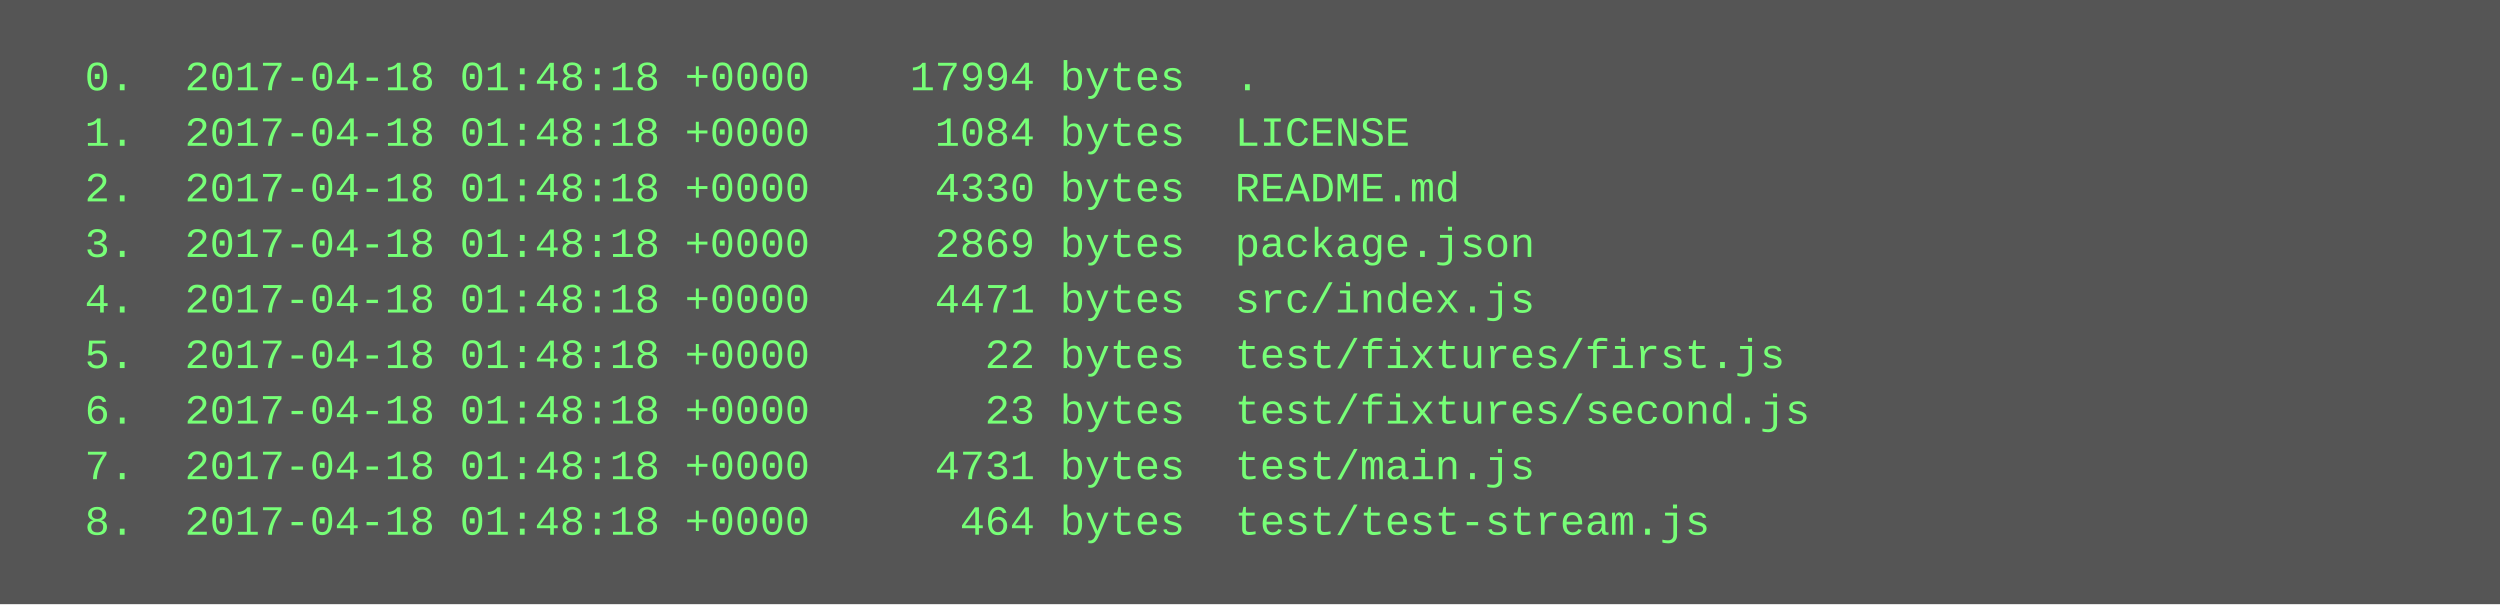
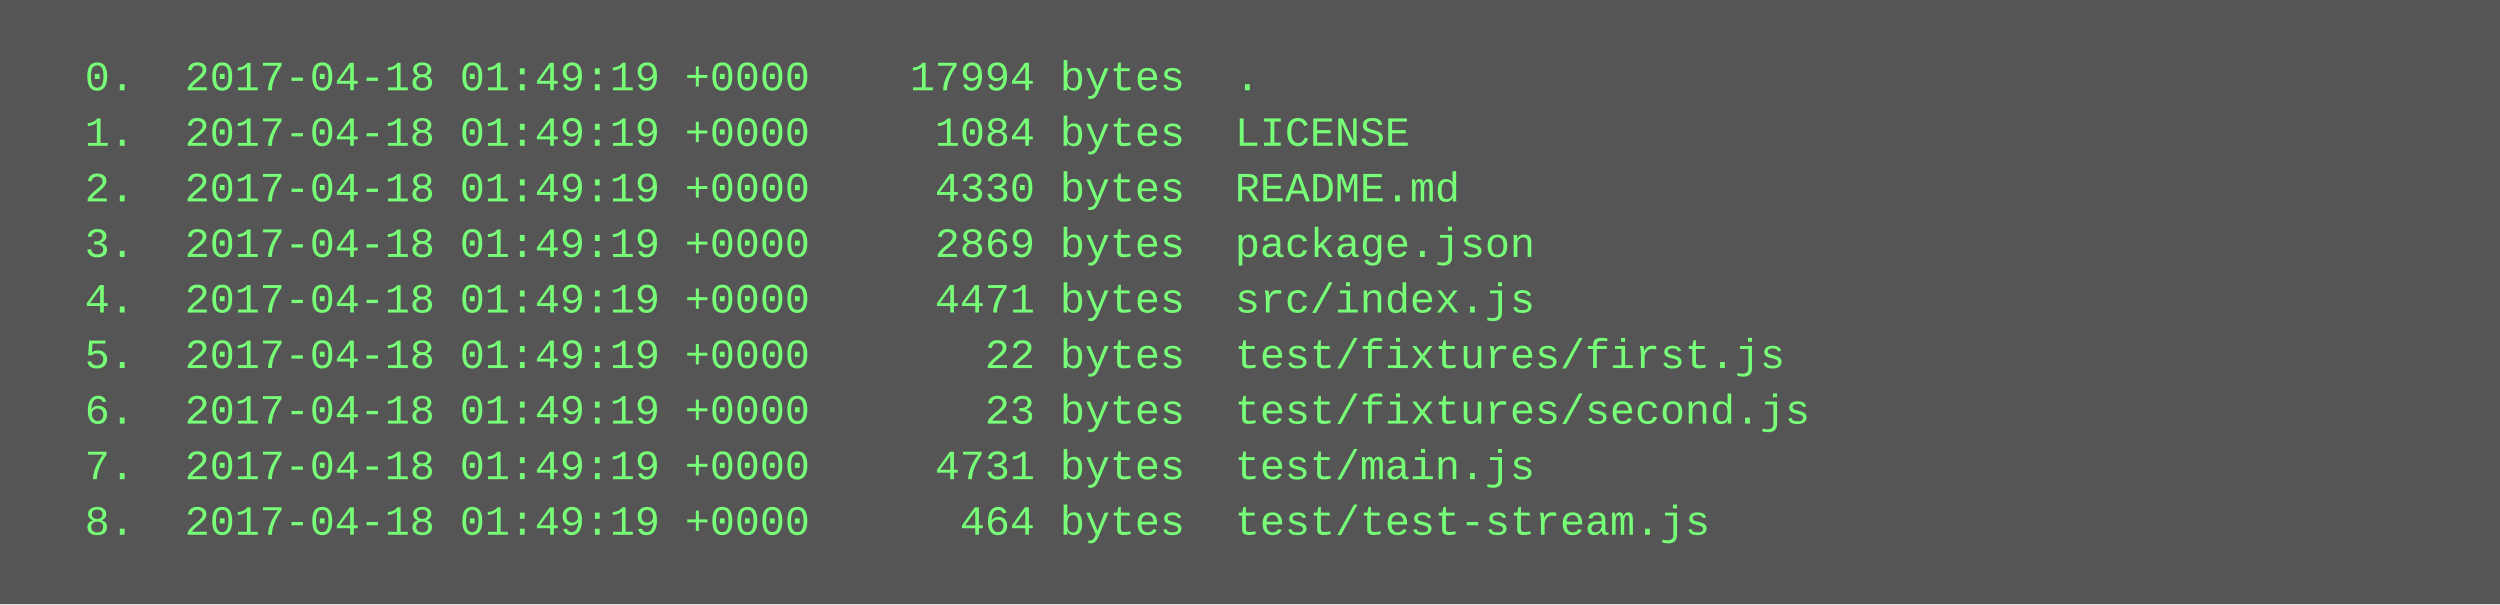
<svg xmlns="http://www.w3.org/2000/svg" height="174" width="720">
  <rect height="174" fill="#555" width="720" />
  <text fill="#7f7" font-family="Courier New" font-size="12" xml:space="preserve">
-     <tspan x="10" y="26">  0.  2017-04-18 01:48:18 +0000    17994 bytes  .</tspan>
-     <tspan x="10" y="42">  1.  2017-04-18 01:48:18 +0000     1084 bytes  LICENSE</tspan>
-     <tspan x="10" y="58">  2.  2017-04-18 01:48:18 +0000     4330 bytes  README.md</tspan>
-     <tspan x="10" y="74">  3.  2017-04-18 01:48:18 +0000     2869 bytes  package.json</tspan>
-     <tspan x="10" y="90">  4.  2017-04-18 01:48:18 +0000     4471 bytes  src/index.js</tspan>
-     <tspan x="10" y="106">  5.  2017-04-18 01:48:18 +0000       22 bytes  test/fixtures/first.js</tspan>
-     <tspan x="10" y="122">  6.  2017-04-18 01:48:18 +0000       23 bytes  test/fixtures/second.js</tspan>
-     <tspan x="10" y="138">  7.  2017-04-18 01:48:18 +0000     4731 bytes  test/main.js</tspan>
-     <tspan x="10" y="154">  8.  2017-04-18 01:48:18 +0000      464 bytes  test/test-stream.js</tspan>
+     <tspan x="10" y="26">  0.  2017-04-18 01:49:19 +0000    17994 bytes  .</tspan>
+     <tspan x="10" y="42">  1.  2017-04-18 01:49:19 +0000     1084 bytes  LICENSE</tspan>
+     <tspan x="10" y="58">  2.  2017-04-18 01:49:19 +0000     4330 bytes  README.md</tspan>
+     <tspan x="10" y="74">  3.  2017-04-18 01:49:19 +0000     2869 bytes  package.json</tspan>
+     <tspan x="10" y="90">  4.  2017-04-18 01:49:19 +0000     4471 bytes  src/index.js</tspan>
+     <tspan x="10" y="106">  5.  2017-04-18 01:49:19 +0000       22 bytes  test/fixtures/first.js</tspan>
+     <tspan x="10" y="122">  6.  2017-04-18 01:49:19 +0000       23 bytes  test/fixtures/second.js</tspan>
+     <tspan x="10" y="138">  7.  2017-04-18 01:49:19 +0000     4731 bytes  test/main.js</tspan>
+     <tspan x="10" y="154">  8.  2017-04-18 01:49:19 +0000      464 bytes  test/test-stream.js</tspan>
  </text>
</svg>
